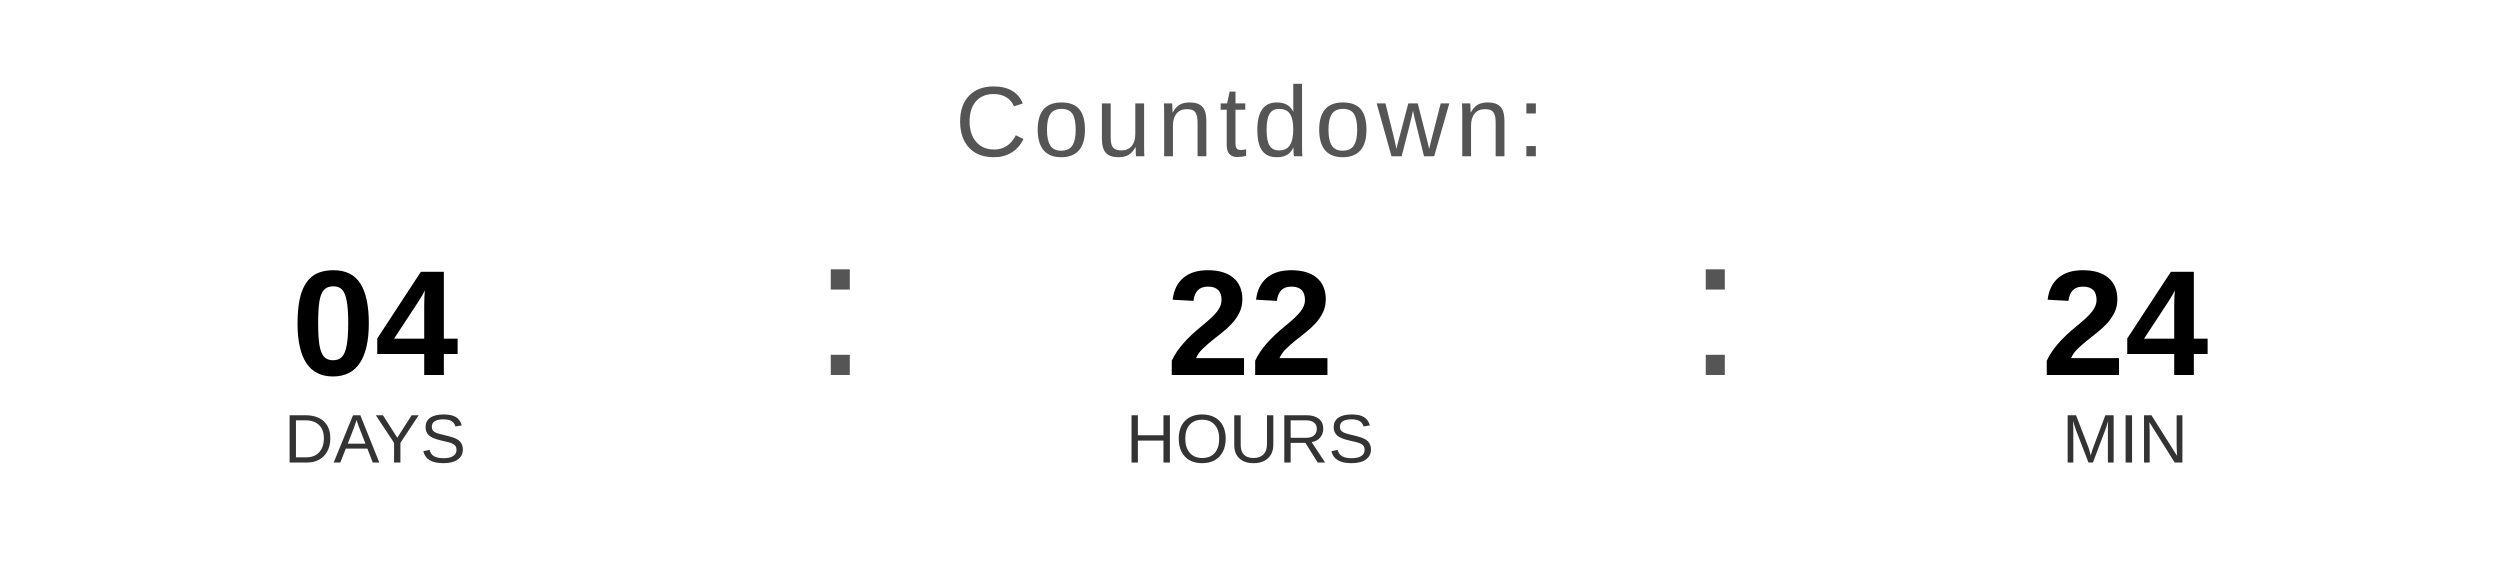
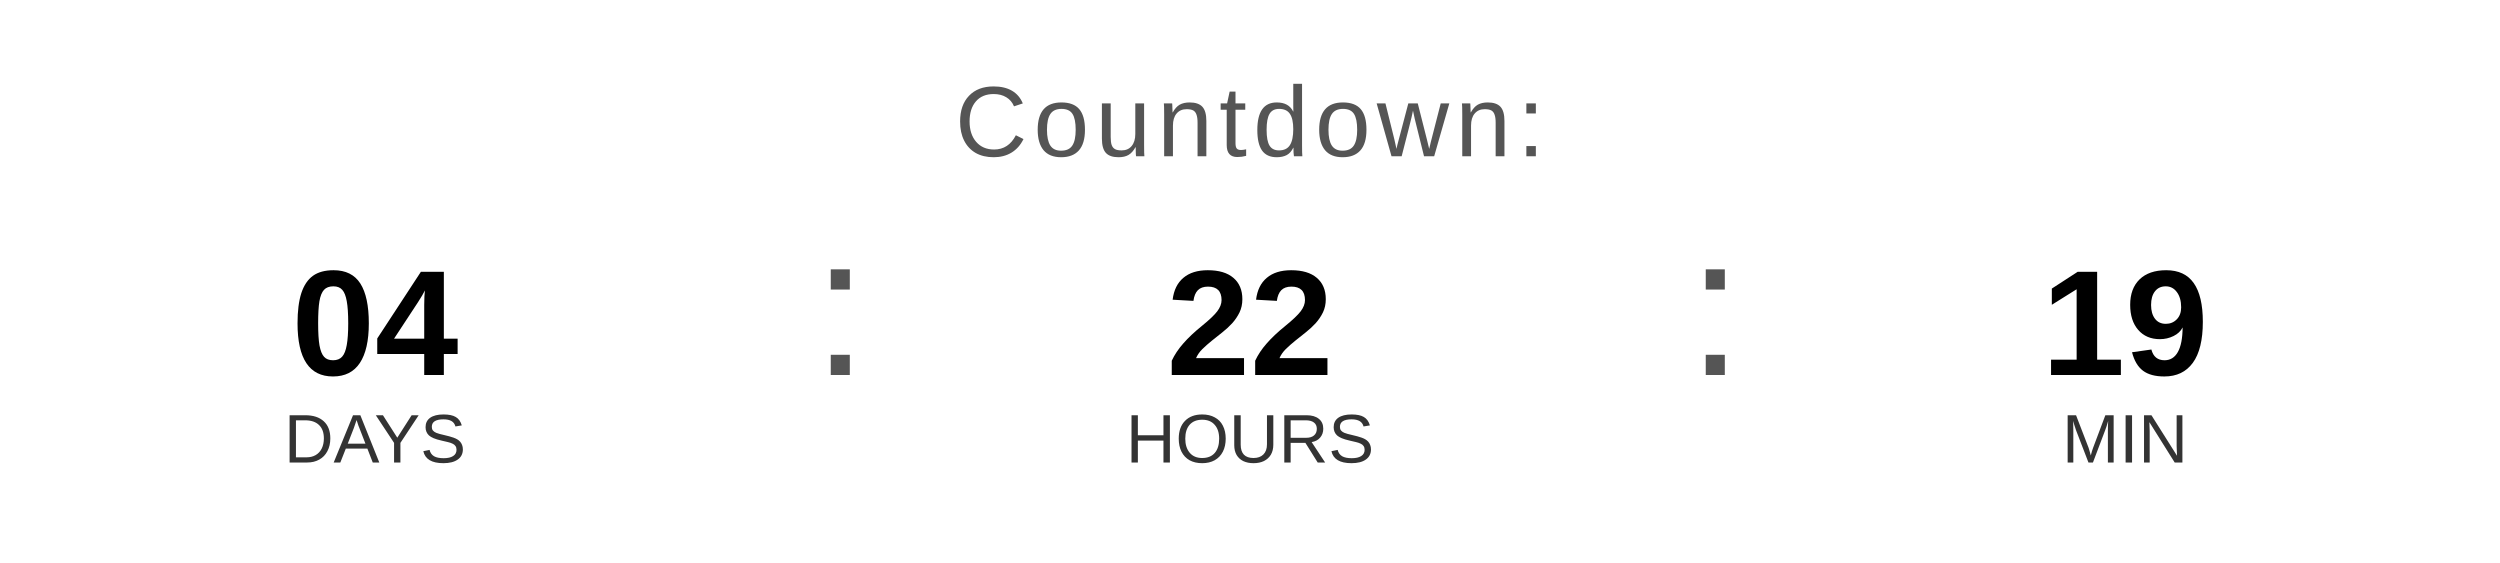
<svg xmlns="http://www.w3.org/2000/svg" width="400" height="90" viewBox="0 0 400 90">
  <text x="200" y="25" font-family="Arial, Helvetica, sans-serif" font-size="16" fill="#555555" text-anchor="middle" letter-spacing="1">
    Countdown:
  </text>
  <text x="60" y="60" font-family="Arial, Helvetica, sans-serif" font-size="24" font-weight="bold" fill="#000000" text-anchor="middle">04</text>
  <text x="60" y="74" font-family="Arial, Helvetica, sans-serif" font-size="11" fill="#333333" text-anchor="middle">DAYS</text>
  <text x="130" y="60" font-family="Arial, sans-serif" font-size="32" fill="#555555">:</text>
  <text x="200" y="60" font-family="Arial, Helvetica, sans-serif" font-size="24" font-weight="bold" fill="#000000" text-anchor="middle">22</text>
  <text x="200" y="74" font-family="Arial, Helvetica, sans-serif" font-size="11" fill="#333333" text-anchor="middle">HOURS</text>
  <text x="270" y="60" font-family="Arial, sans-serif" font-size="32" fill="#555555">:</text>
-   <text x="340" y="60" font-family="Arial, Helvetica, sans-serif" font-size="24" font-weight="bold" fill="#000000" text-anchor="middle">24</text>
+   <text x="340" y="60" font-family="Arial, Helvetica, sans-serif" font-size="24" font-weight="bold" fill="#000000" text-anchor="middle">19</text>
  <text x="340" y="74" font-family="Arial, Helvetica, sans-serif" font-size="11" fill="#333333" text-anchor="middle">MIN</text>
</svg>
